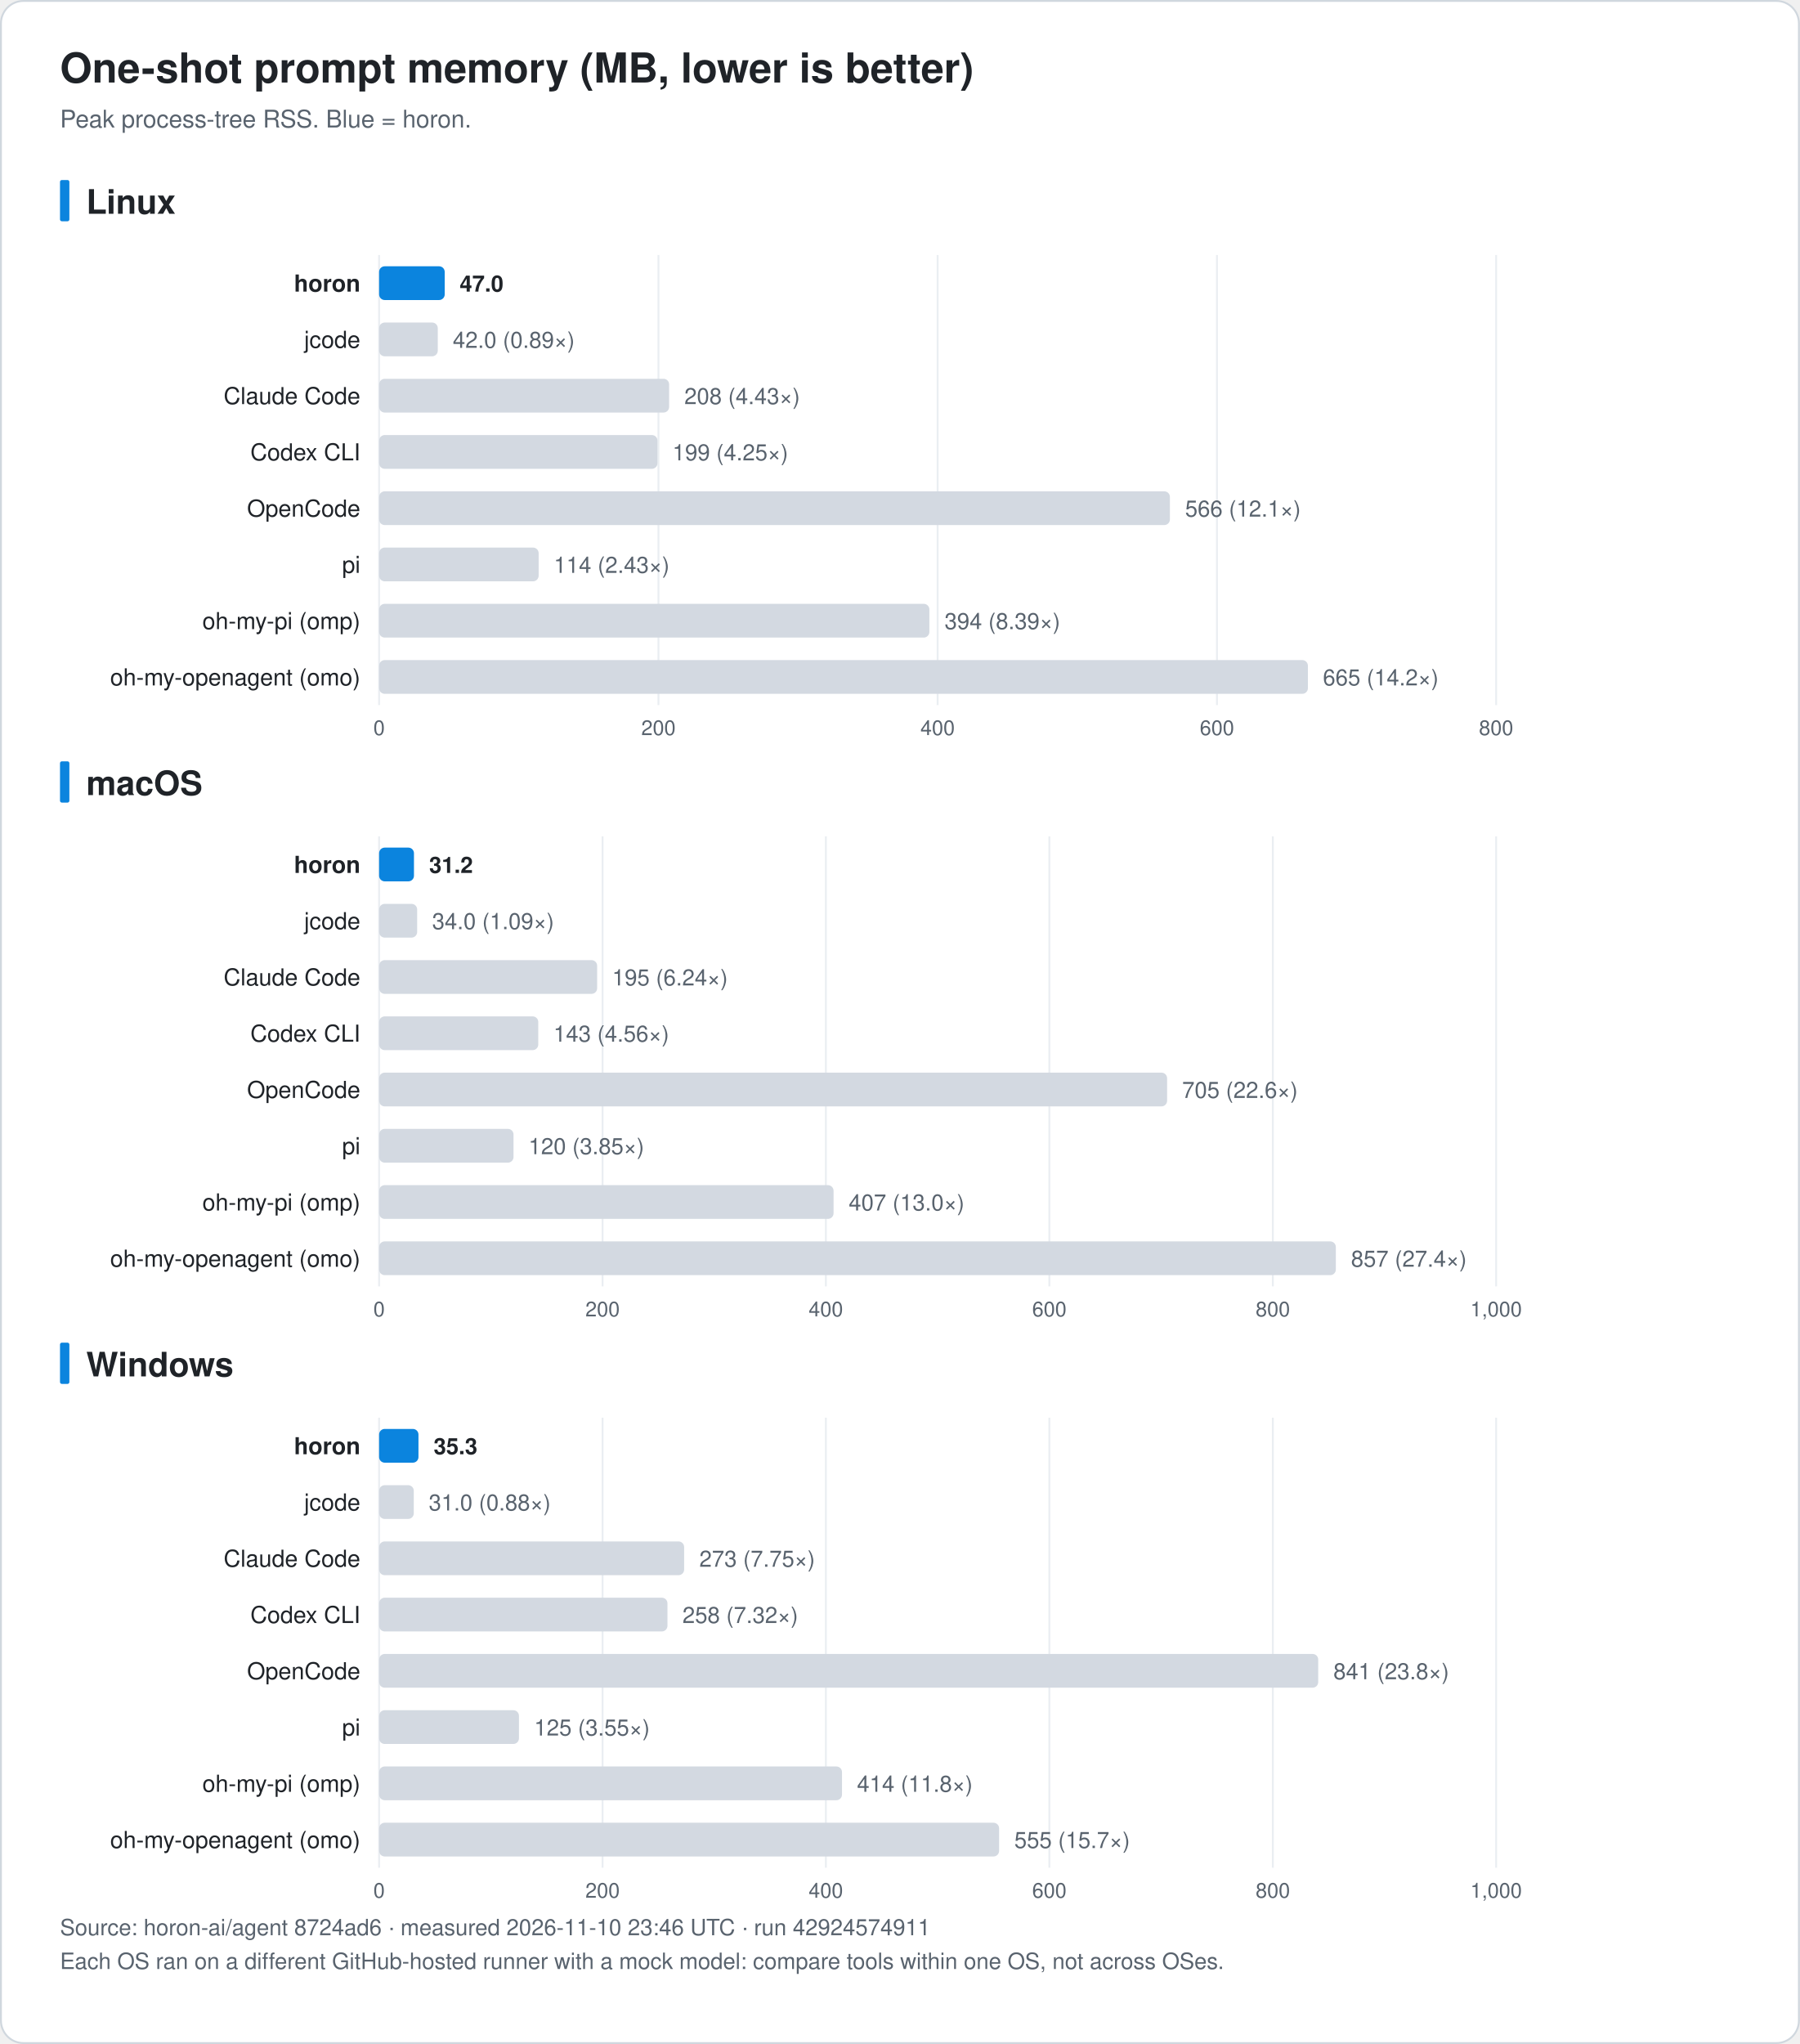
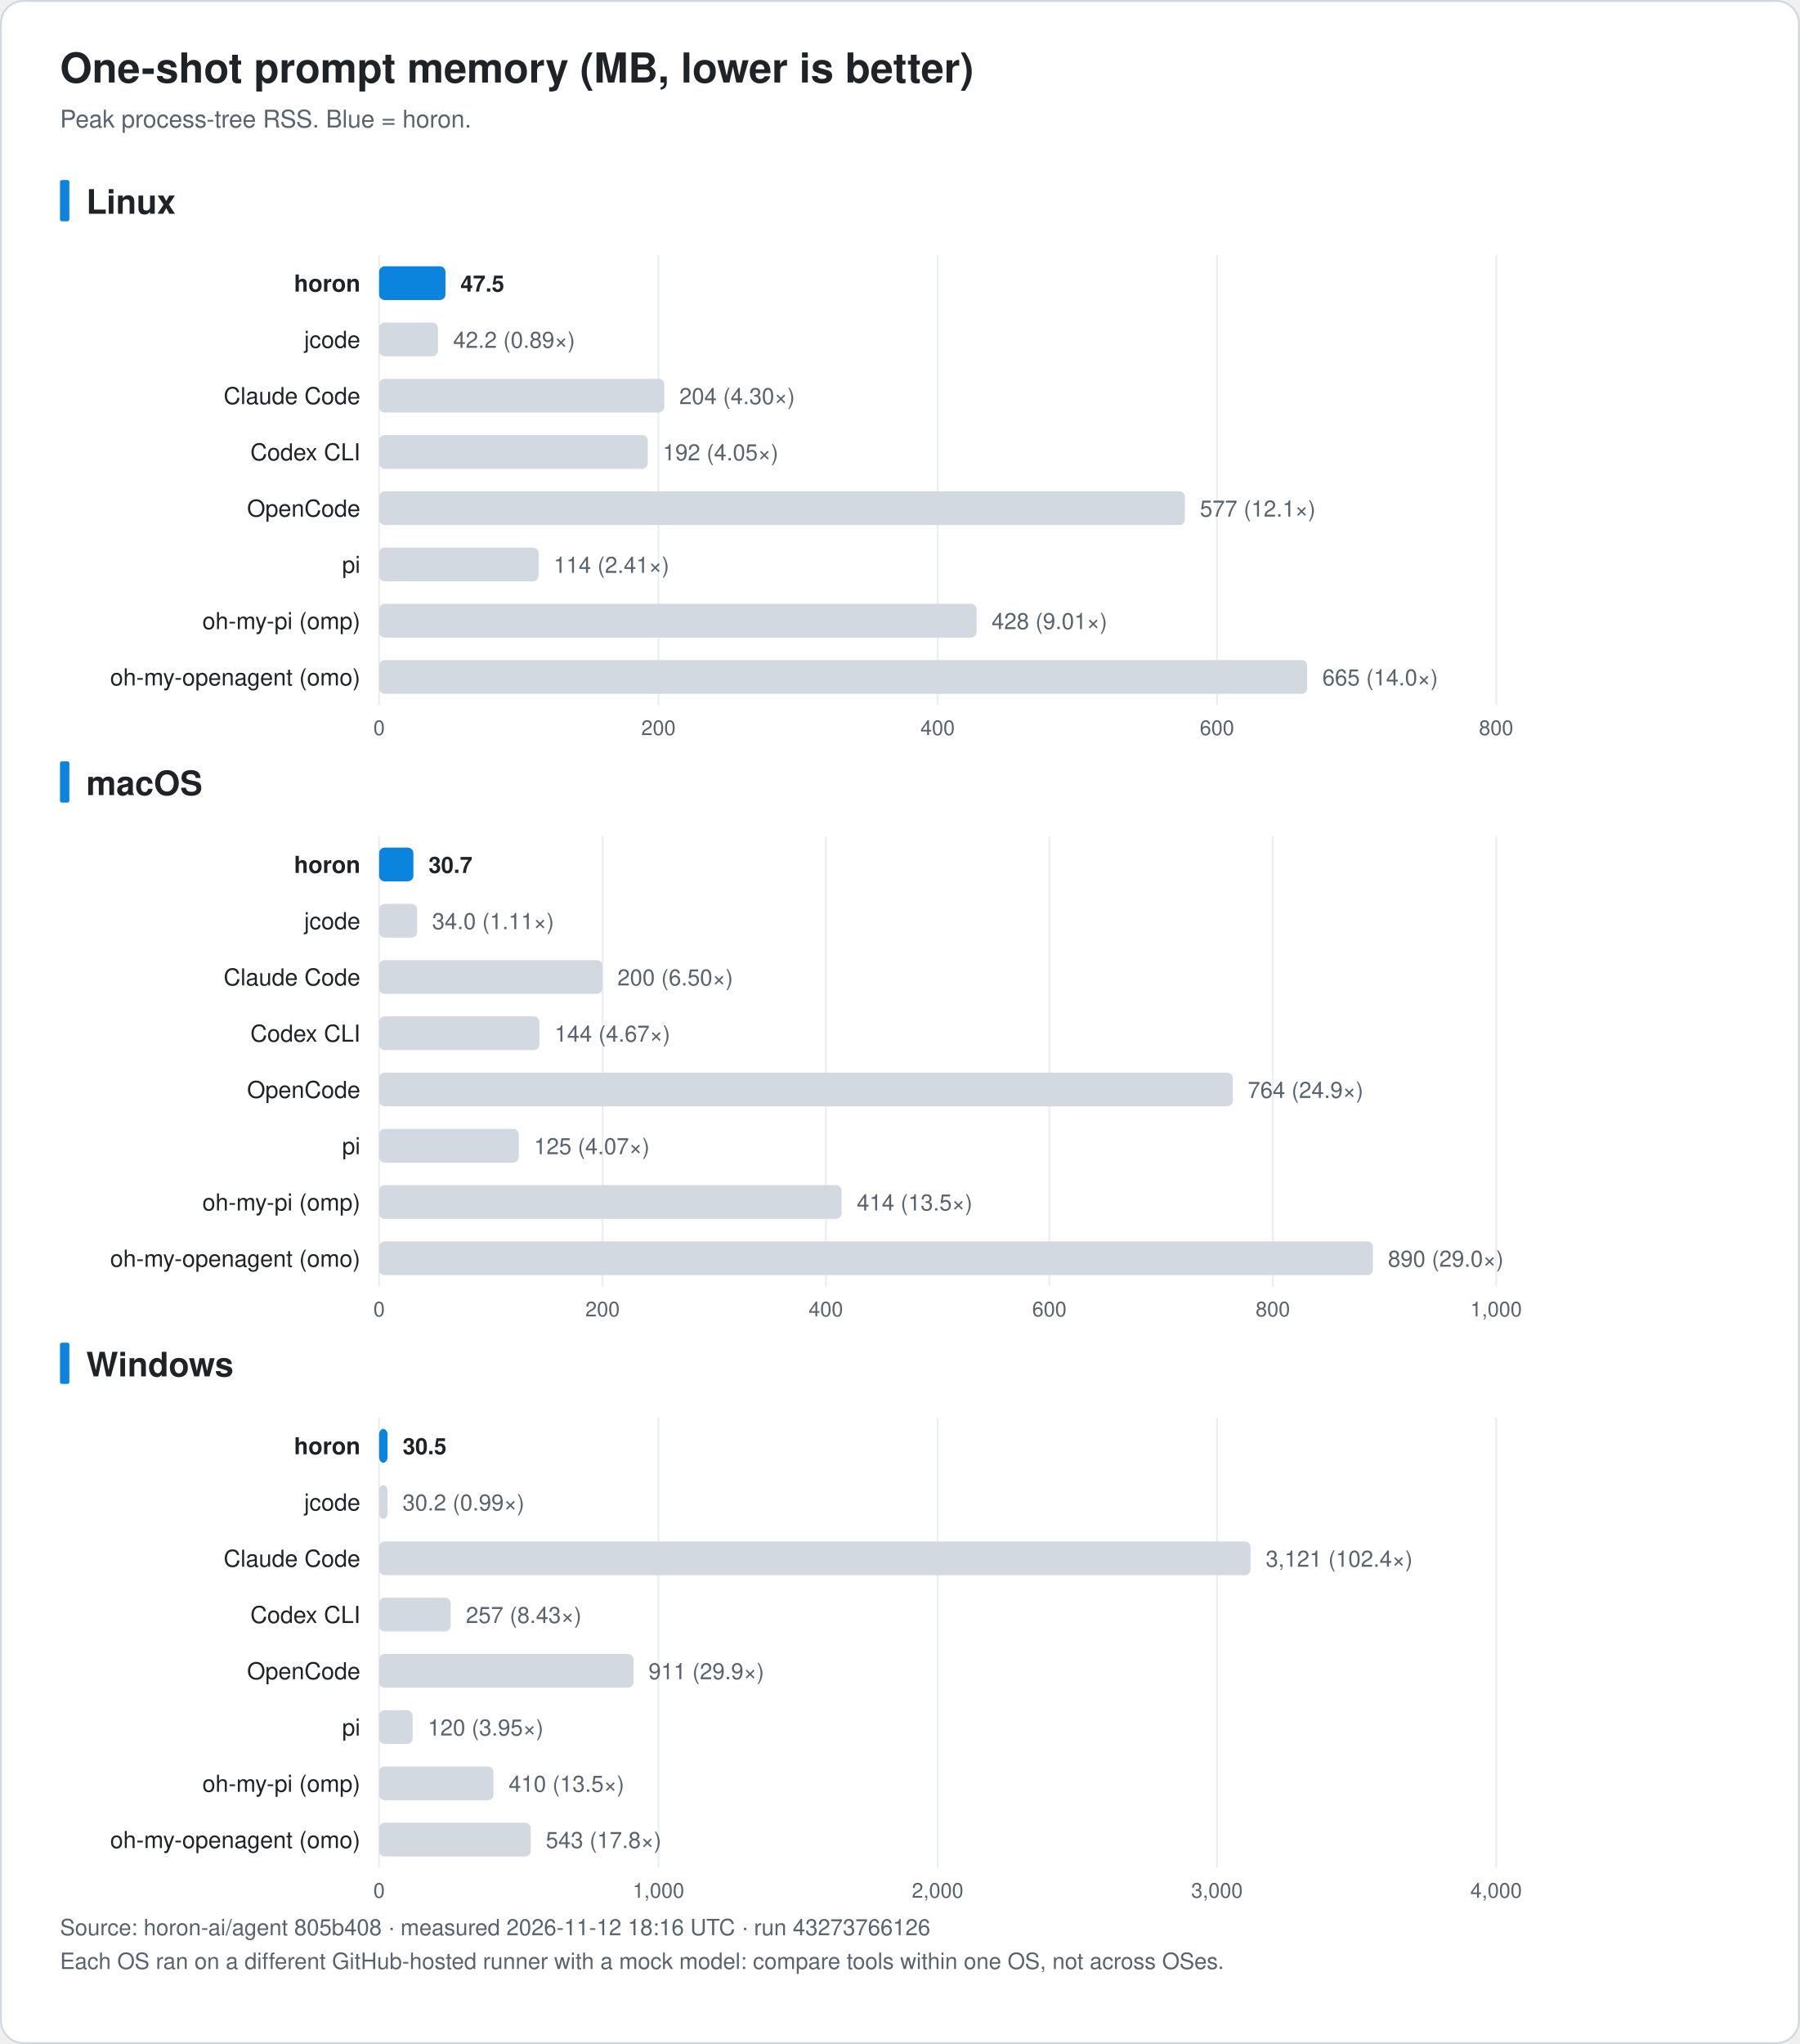
<svg xmlns="http://www.w3.org/2000/svg" width="960" height="1090" viewBox="0 0 960 1090" font-family="-apple-system, BlinkMacSystemFont, 'Segoe UI', 'Noto Sans KR', 'Apple SD Gothic Neo', Helvetica, Arial, sans-serif" role="img">
  <rect x="0.5" y="0.5" width="959" height="1089" rx="12" fill="#ffffff" stroke="#d0d7de" />
  <text x="32.0" y="44.0" font-size="22" fill="#1f2328" text-anchor="start" font-weight="bold">One-shot prompt memory (MB, lower is better)</text>
  <text x="32.0" y="68.0" font-size="13" fill="#59636e" text-anchor="start" font-weight="normal">Peak process-tree RSS. Blue = horon.</text>
  <rect x="32" y="96.0" width="5" height="22" rx="1" fill="#0b84de" />
  <text x="46.0" y="114.0" font-size="18" fill="#1f2328" text-anchor="start" font-weight="bold">Linux</text>
  <line x1="202.2" y1="136.0" x2="202.2" y2="376.0" stroke="#eaeef2" />
  <text x="202.2" y="392.0" font-size="11" fill="#59636e" text-anchor="middle" font-weight="normal">0</text>
  <line x1="351.2" y1="136.0" x2="351.2" y2="376.0" stroke="#eaeef2" />
  <text x="351.2" y="392.0" font-size="11" fill="#59636e" text-anchor="middle" font-weight="normal">200</text>
  <line x1="500.1" y1="136.0" x2="500.1" y2="376.0" stroke="#eaeef2" />
  <text x="500.1" y="392.0" font-size="11" fill="#59636e" text-anchor="middle" font-weight="normal">400</text>
  <line x1="649.1" y1="136.0" x2="649.1" y2="376.0" stroke="#eaeef2" />
  <text x="649.1" y="392.0" font-size="11" fill="#59636e" text-anchor="middle" font-weight="normal">600</text>
  <line x1="798.0" y1="136.0" x2="798.0" y2="376.0" stroke="#eaeef2" />
  <text x="798.0" y="392.0" font-size="11" fill="#59636e" text-anchor="middle" font-weight="normal">800</text>
  <text x="192.2" y="155.5" font-size="12.5" fill="#1f2328" text-anchor="end" font-weight="bold">horon</text>
-   <rect x="202.2" y="142.0" width="35.0" height="18" rx="3" fill="#0b84de" />
-   <text x="245.2" y="155.5" font-size="12" fill="#1f2328" text-anchor="start" font-weight="bold">47.0</text>
+   <rect x="202.2" y="142.0" width="35.4" height="18" rx="3" fill="#0b84de" />
+   <text x="245.6" y="155.5" font-size="12" fill="#1f2328" text-anchor="start" font-weight="bold">47.5</text>
  <text x="192.2" y="185.5" font-size="12.5" fill="#1f2328" text-anchor="end" font-weight="normal">jcode</text>
-   <rect x="202.2" y="172.0" width="31.3" height="18" rx="3" fill="#d3d9e1" />
-   <text x="241.5" y="185.5" font-size="12" fill="#59636e" text-anchor="start" font-weight="normal">42.0 (0.89×)</text>
+   <rect x="202.2" y="172.0" width="31.4" height="18" rx="3" fill="#d3d9e1" />
+   <text x="241.7" y="185.5" font-size="12" fill="#59636e" text-anchor="start" font-weight="normal">42.2 (0.89×)</text>
  <text x="192.2" y="215.5" font-size="12.5" fill="#1f2328" text-anchor="end" font-weight="normal">Claude Code</text>
-   <rect x="202.2" y="202.0" width="154.7" height="18" rx="3" fill="#d3d9e1" />
-   <text x="365.0" y="215.5" font-size="12" fill="#59636e" text-anchor="start" font-weight="normal">208 (4.43×)</text>
+   <rect x="202.2" y="202.0" width="152.1" height="18" rx="3" fill="#d3d9e1" />
+   <text x="362.3" y="215.5" font-size="12" fill="#59636e" text-anchor="start" font-weight="normal">204 (4.30×)</text>
  <text x="192.2" y="245.5" font-size="12.5" fill="#1f2328" text-anchor="end" font-weight="normal">Codex CLI</text>
-   <rect x="202.2" y="232.0" width="148.5" height="18" rx="3" fill="#d3d9e1" />
-   <text x="358.7" y="245.5" font-size="12" fill="#59636e" text-anchor="start" font-weight="normal">199 (4.25×)</text>
+   <rect x="202.2" y="232.0" width="143.3" height="18" rx="3" fill="#d3d9e1" />
+   <text x="353.5" y="245.5" font-size="12" fill="#59636e" text-anchor="start" font-weight="normal">192 (4.05×)</text>
  <text x="192.2" y="275.5" font-size="12.5" fill="#1f2328" text-anchor="end" font-weight="normal">OpenCode</text>
-   <rect x="202.2" y="262.0" width="421.8" height="18" rx="3" fill="#d3d9e1" />
-   <text x="632.1" y="275.5" font-size="12" fill="#59636e" text-anchor="start" font-weight="normal">566 (12.1×)</text>
+   <rect x="202.2" y="262.0" width="429.8" height="18" rx="3" fill="#d3d9e1" />
+   <text x="640.0" y="275.5" font-size="12" fill="#59636e" text-anchor="start" font-weight="normal">577 (12.1×)</text>
  <text x="192.2" y="305.5" font-size="12.5" fill="#1f2328" text-anchor="end" font-weight="normal">pi</text>
  <rect x="202.2" y="292.0" width="85.1" height="18" rx="3" fill="#d3d9e1" />
-   <text x="295.4" y="305.5" font-size="12" fill="#59636e" text-anchor="start" font-weight="normal">114 (2.43×)</text>
+   <text x="295.3" y="305.5" font-size="12" fill="#59636e" text-anchor="start" font-weight="normal">114 (2.41×)</text>
  <text x="192.2" y="335.5" font-size="12.5" fill="#1f2328" text-anchor="end" font-weight="normal">oh-my-pi (omp)</text>
-   <rect x="202.2" y="322.0" width="293.5" height="18" rx="3" fill="#d3d9e1" />
-   <text x="503.8" y="335.5" font-size="12" fill="#59636e" text-anchor="start" font-weight="normal">394 (8.39×)</text>
+   <rect x="202.2" y="322.0" width="318.7" height="18" rx="3" fill="#d3d9e1" />
+   <text x="528.9" y="335.5" font-size="12" fill="#59636e" text-anchor="start" font-weight="normal">428 (9.01×)</text>
  <text x="192.2" y="365.5" font-size="12.5" fill="#1f2328" text-anchor="end" font-weight="normal">oh-my-openagent (omo)</text>
-   <rect x="202.2" y="352.0" width="495.4" height="18" rx="3" fill="#d3d9e1" />
-   <text x="705.6" y="365.5" font-size="12" fill="#59636e" text-anchor="start" font-weight="normal">665 (14.2×)</text>
+   <rect x="202.2" y="352.0" width="495.0" height="18" rx="3" fill="#d3d9e1" />
+   <text x="705.3" y="365.5" font-size="12" fill="#59636e" text-anchor="start" font-weight="normal">665 (14.0×)</text>
  <rect x="32" y="406.0" width="5" height="22" rx="1" fill="#0b84de" />
  <text x="46.0" y="424.0" font-size="18" fill="#1f2328" text-anchor="start" font-weight="bold">macOS</text>
  <line x1="202.2" y1="446.0" x2="202.2" y2="686.0" stroke="#eaeef2" />
  <text x="202.2" y="702.0" font-size="11" fill="#59636e" text-anchor="middle" font-weight="normal">0</text>
  <line x1="321.4" y1="446.0" x2="321.4" y2="686.0" stroke="#eaeef2" />
  <text x="321.4" y="702.0" font-size="11" fill="#59636e" text-anchor="middle" font-weight="normal">200</text>
  <line x1="440.5" y1="446.0" x2="440.5" y2="686.0" stroke="#eaeef2" />
  <text x="440.5" y="702.0" font-size="11" fill="#59636e" text-anchor="middle" font-weight="normal">400</text>
  <line x1="559.7" y1="446.0" x2="559.7" y2="686.0" stroke="#eaeef2" />
  <text x="559.7" y="702.0" font-size="11" fill="#59636e" text-anchor="middle" font-weight="normal">600</text>
  <line x1="678.9" y1="446.0" x2="678.9" y2="686.0" stroke="#eaeef2" />
  <text x="678.9" y="702.0" font-size="11" fill="#59636e" text-anchor="middle" font-weight="normal">800</text>
  <line x1="798.0" y1="446.0" x2="798.0" y2="686.0" stroke="#eaeef2" />
  <text x="798.0" y="702.0" font-size="11" fill="#59636e" text-anchor="middle" font-weight="normal">1,000</text>
  <text x="192.2" y="465.5" font-size="12.5" fill="#1f2328" text-anchor="end" font-weight="bold">horon</text>
-   <rect x="202.2" y="452.0" width="18.6" height="18" rx="3" fill="#0b84de" />
-   <text x="228.9" y="465.5" font-size="12" fill="#1f2328" text-anchor="start" font-weight="bold">31.2</text>
+   <rect x="202.2" y="452.0" width="18.3" height="18" rx="3" fill="#0b84de" />
+   <text x="228.6" y="465.5" font-size="12" fill="#1f2328" text-anchor="start" font-weight="bold">30.7</text>
  <text x="192.2" y="495.5" font-size="12.5" fill="#1f2328" text-anchor="end" font-weight="normal">jcode</text>
  <rect x="202.2" y="482.0" width="20.3" height="18" rx="3" fill="#d3d9e1" />
-   <text x="230.5" y="495.5" font-size="12" fill="#59636e" text-anchor="start" font-weight="normal">34.0 (1.09×)</text>
+   <text x="230.5" y="495.5" font-size="12" fill="#59636e" text-anchor="start" font-weight="normal">34.0 (1.11×)</text>
  <text x="192.2" y="525.5" font-size="12.5" fill="#1f2328" text-anchor="end" font-weight="normal">Claude Code</text>
-   <rect x="202.2" y="512.0" width="116.3" height="18" rx="3" fill="#d3d9e1" />
-   <text x="326.5" y="525.5" font-size="12" fill="#59636e" text-anchor="start" font-weight="normal">195 (6.24×)</text>
+   <rect x="202.2" y="512.0" width="119.1" height="18" rx="3" fill="#d3d9e1" />
+   <text x="329.3" y="525.5" font-size="12" fill="#59636e" text-anchor="start" font-weight="normal">200 (6.50×)</text>
  <text x="192.2" y="555.5" font-size="12.5" fill="#1f2328" text-anchor="end" font-weight="normal">Codex CLI</text>
-   <rect x="202.2" y="542.0" width="84.9" height="18" rx="3" fill="#d3d9e1" />
-   <text x="295.2" y="555.5" font-size="12" fill="#59636e" text-anchor="start" font-weight="normal">143 (4.56×)</text>
+   <rect x="202.2" y="542.0" width="85.5" height="18" rx="3" fill="#d3d9e1" />
+   <text x="295.8" y="555.5" font-size="12" fill="#59636e" text-anchor="start" font-weight="normal">144 (4.67×)</text>
  <text x="192.2" y="585.5" font-size="12.5" fill="#1f2328" text-anchor="end" font-weight="normal">OpenCode</text>
-   <rect x="202.2" y="572.0" width="420.3" height="18" rx="3" fill="#d3d9e1" />
-   <text x="630.5" y="585.5" font-size="12" fill="#59636e" text-anchor="start" font-weight="normal">705 (22.6×)</text>
+   <rect x="202.2" y="572.0" width="455.3" height="18" rx="3" fill="#d3d9e1" />
+   <text x="665.5" y="585.5" font-size="12" fill="#59636e" text-anchor="start" font-weight="normal">764 (24.9×)</text>
  <text x="192.2" y="615.5" font-size="12.5" fill="#1f2328" text-anchor="end" font-weight="normal">pi</text>
-   <rect x="202.2" y="602.0" width="71.7" height="18" rx="3" fill="#d3d9e1" />
-   <text x="281.9" y="615.5" font-size="12" fill="#59636e" text-anchor="start" font-weight="normal">120 (3.85×)</text>
+   <rect x="202.2" y="602.0" width="74.5" height="18" rx="3" fill="#d3d9e1" />
+   <text x="284.8" y="615.5" font-size="12" fill="#59636e" text-anchor="start" font-weight="normal">125 (4.07×)</text>
  <text x="192.2" y="645.5" font-size="12.5" fill="#1f2328" text-anchor="end" font-weight="normal">oh-my-pi (omp)</text>
-   <rect x="202.2" y="632.0" width="242.4" height="18" rx="3" fill="#d3d9e1" />
-   <text x="452.7" y="645.5" font-size="12" fill="#59636e" text-anchor="start" font-weight="normal">407 (13.0×)</text>
+   <rect x="202.2" y="632.0" width="246.7" height="18" rx="3" fill="#d3d9e1" />
+   <text x="457.0" y="645.5" font-size="12" fill="#59636e" text-anchor="start" font-weight="normal">414 (13.5×)</text>
  <text x="192.2" y="675.5" font-size="12.5" fill="#1f2328" text-anchor="end" font-weight="normal">oh-my-openagent (omo)</text>
-   <rect x="202.2" y="662.0" width="510.3" height="18" rx="3" fill="#d3d9e1" />
-   <text x="720.6" y="675.5" font-size="12" fill="#59636e" text-anchor="start" font-weight="normal">857 (27.4×)</text>
+   <rect x="202.2" y="662.0" width="530.1" height="18" rx="3" fill="#d3d9e1" />
+   <text x="740.3" y="675.5" font-size="12" fill="#59636e" text-anchor="start" font-weight="normal">890 (29.0×)</text>
  <rect x="32" y="716.0" width="5" height="22" rx="1" fill="#0b84de" />
  <text x="46.0" y="734.0" font-size="18" fill="#1f2328" text-anchor="start" font-weight="bold">Windows</text>
  <line x1="202.2" y1="756.0" x2="202.2" y2="996.0" stroke="#eaeef2" />
  <text x="202.2" y="1012.0" font-size="11" fill="#59636e" text-anchor="middle" font-weight="normal">0</text>
-   <line x1="321.4" y1="756.0" x2="321.4" y2="996.0" stroke="#eaeef2" />
-   <text x="321.4" y="1012.0" font-size="11" fill="#59636e" text-anchor="middle" font-weight="normal">200</text>
-   <line x1="440.5" y1="756.0" x2="440.5" y2="996.0" stroke="#eaeef2" />
-   <text x="440.5" y="1012.0" font-size="11" fill="#59636e" text-anchor="middle" font-weight="normal">400</text>
-   <line x1="559.7" y1="756.0" x2="559.7" y2="996.0" stroke="#eaeef2" />
-   <text x="559.7" y="1012.0" font-size="11" fill="#59636e" text-anchor="middle" font-weight="normal">600</text>
-   <line x1="678.9" y1="756.0" x2="678.9" y2="996.0" stroke="#eaeef2" />
-   <text x="678.9" y="1012.0" font-size="11" fill="#59636e" text-anchor="middle" font-weight="normal">800</text>
+   <line x1="351.2" y1="756.0" x2="351.2" y2="996.0" stroke="#eaeef2" />
+   <text x="351.2" y="1012.0" font-size="11" fill="#59636e" text-anchor="middle" font-weight="normal">1,000</text>
+   <line x1="500.1" y1="756.0" x2="500.1" y2="996.0" stroke="#eaeef2" />
+   <text x="500.1" y="1012.0" font-size="11" fill="#59636e" text-anchor="middle" font-weight="normal">2,000</text>
+   <line x1="649.1" y1="756.0" x2="649.1" y2="996.0" stroke="#eaeef2" />
+   <text x="649.1" y="1012.0" font-size="11" fill="#59636e" text-anchor="middle" font-weight="normal">3,000</text>
  <line x1="798.0" y1="756.0" x2="798.0" y2="996.0" stroke="#eaeef2" />
-   <text x="798.0" y="1012.0" font-size="11" fill="#59636e" text-anchor="middle" font-weight="normal">1,000</text>
+   <text x="798.0" y="1012.0" font-size="11" fill="#59636e" text-anchor="middle" font-weight="normal">4,000</text>
  <text x="192.2" y="775.5" font-size="12.5" fill="#1f2328" text-anchor="end" font-weight="bold">horon</text>
-   <rect x="202.2" y="762.0" width="21.0" height="18" rx="3" fill="#0b84de" />
-   <text x="231.3" y="775.5" font-size="12" fill="#1f2328" text-anchor="start" font-weight="bold">35.3</text>
+   <rect x="202.2" y="762.0" width="4.5" height="18" rx="3" fill="#0b84de" />
+   <text x="214.8" y="775.5" font-size="12" fill="#1f2328" text-anchor="start" font-weight="bold">30.5</text>
  <text x="192.2" y="805.5" font-size="12.5" fill="#1f2328" text-anchor="end" font-weight="normal">jcode</text>
-   <rect x="202.2" y="792.0" width="18.5" height="18" rx="3" fill="#d3d9e1" />
-   <text x="228.7" y="805.5" font-size="12" fill="#59636e" text-anchor="start" font-weight="normal">31.0 (0.88×)</text>
+   <rect x="202.2" y="792.0" width="4.5" height="18" rx="3" fill="#d3d9e1" />
+   <text x="214.7" y="805.5" font-size="12" fill="#59636e" text-anchor="start" font-weight="normal">30.2 (0.99×)</text>
  <text x="192.2" y="835.5" font-size="12.5" fill="#1f2328" text-anchor="end" font-weight="normal">Claude Code</text>
-   <rect x="202.2" y="822.0" width="162.7" height="18" rx="3" fill="#d3d9e1" />
-   <text x="373.0" y="835.5" font-size="12" fill="#59636e" text-anchor="start" font-weight="normal">273 (7.75×)</text>
+   <rect x="202.2" y="822.0" width="464.8" height="18" rx="3" fill="#d3d9e1" />
+   <text x="675.1" y="835.5" font-size="12" fill="#59636e" text-anchor="start" font-weight="normal">3,121 (102.4×)</text>
  <text x="192.2" y="865.5" font-size="12.5" fill="#1f2328" text-anchor="end" font-weight="normal">Codex CLI</text>
-   <rect x="202.2" y="852.0" width="153.8" height="18" rx="3" fill="#d3d9e1" />
-   <text x="364.0" y="865.5" font-size="12" fill="#59636e" text-anchor="start" font-weight="normal">258 (7.32×)</text>
+   <rect x="202.2" y="852.0" width="38.2" height="18" rx="3" fill="#d3d9e1" />
+   <text x="248.5" y="865.5" font-size="12" fill="#59636e" text-anchor="start" font-weight="normal">257 (8.43×)</text>
  <text x="192.2" y="895.5" font-size="12.5" fill="#1f2328" text-anchor="end" font-weight="normal">OpenCode</text>
-   <rect x="202.2" y="882.0" width="500.9" height="18" rx="3" fill="#d3d9e1" />
-   <text x="711.2" y="895.5" font-size="12" fill="#59636e" text-anchor="start" font-weight="normal">841 (23.8×)</text>
+   <rect x="202.2" y="882.0" width="135.7" height="18" rx="3" fill="#d3d9e1" />
+   <text x="345.9" y="895.5" font-size="12" fill="#59636e" text-anchor="start" font-weight="normal">911 (29.9×)</text>
  <text x="192.2" y="925.5" font-size="12.5" fill="#1f2328" text-anchor="end" font-weight="normal">pi</text>
-   <rect x="202.2" y="912.0" width="74.6" height="18" rx="3" fill="#d3d9e1" />
-   <text x="284.9" y="925.5" font-size="12" fill="#59636e" text-anchor="start" font-weight="normal">125 (3.55×)</text>
+   <rect x="202.2" y="912.0" width="17.9" height="18" rx="3" fill="#d3d9e1" />
+   <text x="228.2" y="925.5" font-size="12" fill="#59636e" text-anchor="start" font-weight="normal">120 (3.95×)</text>
  <text x="192.2" y="955.5" font-size="12.5" fill="#1f2328" text-anchor="end" font-weight="normal">oh-my-pi (omp)</text>
-   <rect x="202.2" y="942.0" width="246.9" height="18" rx="3" fill="#d3d9e1" />
-   <text x="457.1" y="955.5" font-size="12" fill="#59636e" text-anchor="start" font-weight="normal">414 (11.8×)</text>
+   <rect x="202.2" y="942.0" width="61.0" height="18" rx="3" fill="#d3d9e1" />
+   <text x="271.3" y="955.5" font-size="12" fill="#59636e" text-anchor="start" font-weight="normal">410 (13.5×)</text>
  <text x="192.2" y="985.5" font-size="12.5" fill="#1f2328" text-anchor="end" font-weight="normal">oh-my-openagent (omo)</text>
-   <rect x="202.2" y="972.0" width="330.7" height="18" rx="3" fill="#d3d9e1" />
-   <text x="541.0" y="985.5" font-size="12" fill="#59636e" text-anchor="start" font-weight="normal">555 (15.7×)</text>
-   <text x="32.0" y="1032.0" font-size="12" fill="#59636e" text-anchor="start" font-weight="normal">Source: horon-ai/agent 8724ad6 · measured 2026-11-10 23:46 UTC · run 42924574911</text>
+   <rect x="202.2" y="972.0" width="80.9" height="18" rx="3" fill="#d3d9e1" />
+   <text x="291.1" y="985.5" font-size="12" fill="#59636e" text-anchor="start" font-weight="normal">543 (17.8×)</text>
+   <text x="32.0" y="1032.0" font-size="12" fill="#59636e" text-anchor="start" font-weight="normal">Source: horon-ai/agent 805b408 · measured 2026-11-12 18:16 UTC · run 43273766126</text>
  <text x="32.0" y="1050.0" font-size="12" fill="#59636e" text-anchor="start" font-weight="normal">Each OS ran on a different GitHub-hosted runner with a mock model: compare tools within one OS, not across OSes.</text>
</svg>
